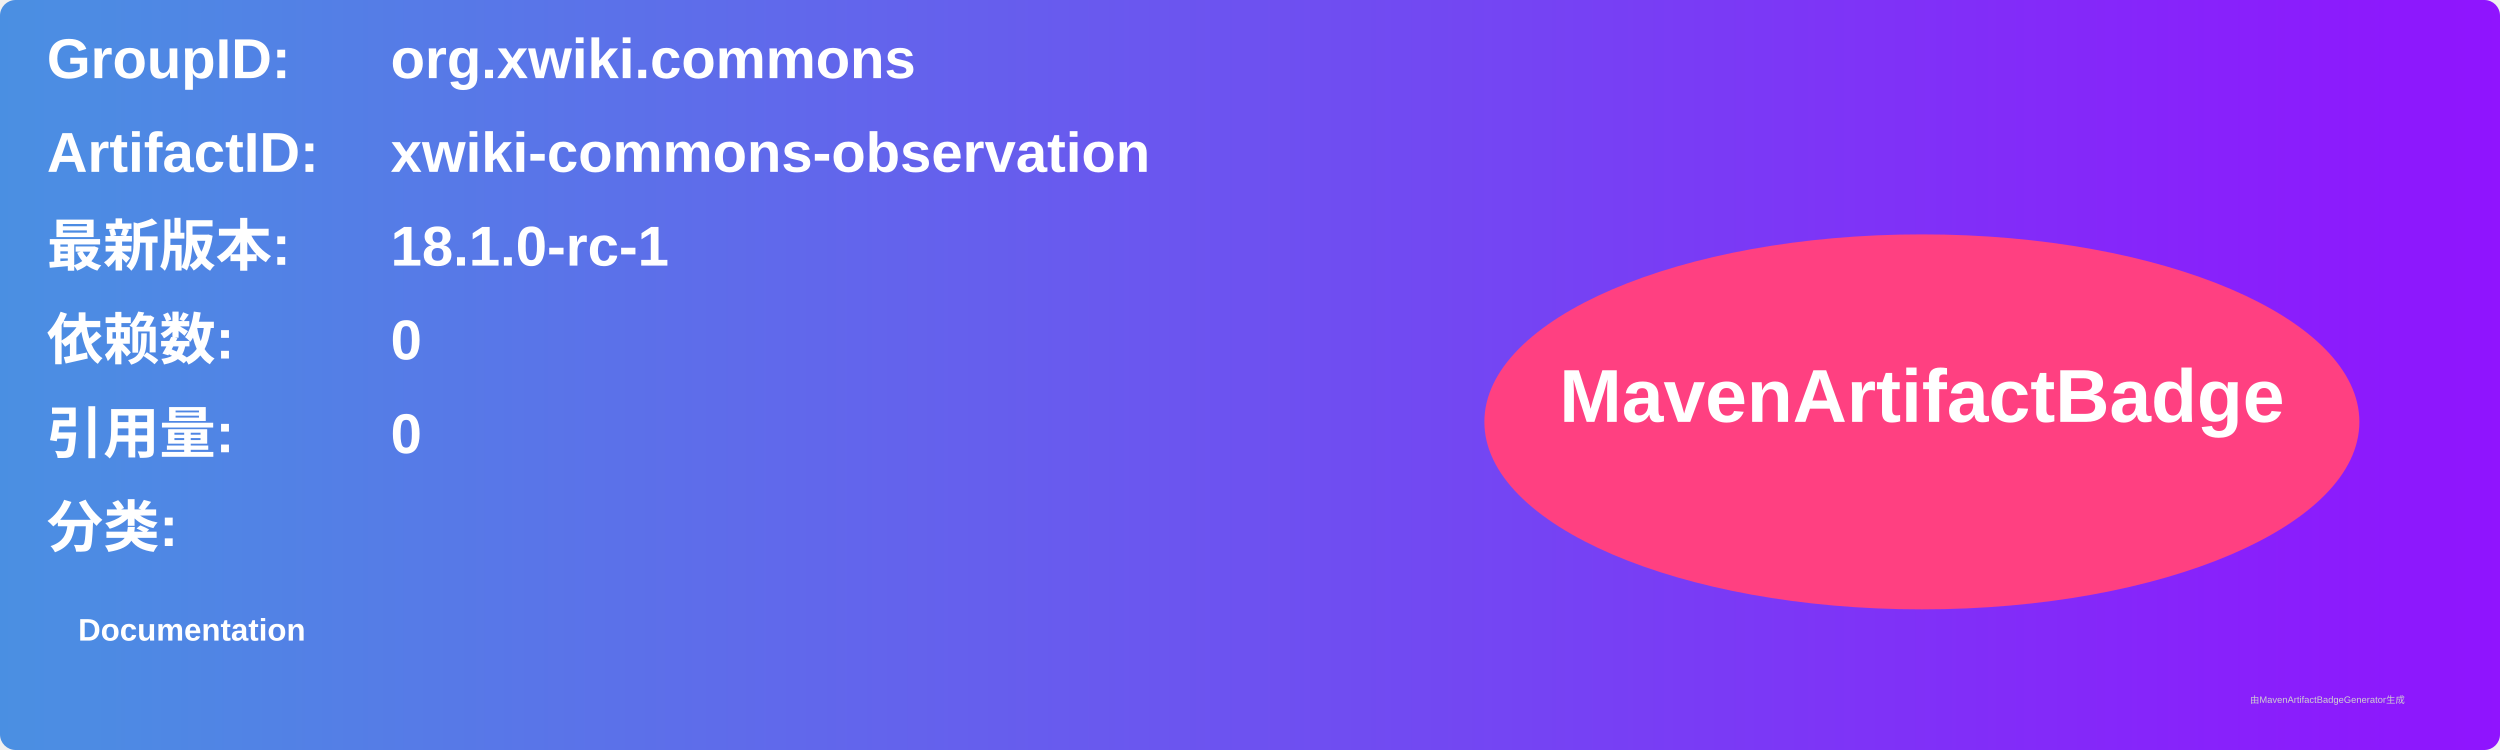
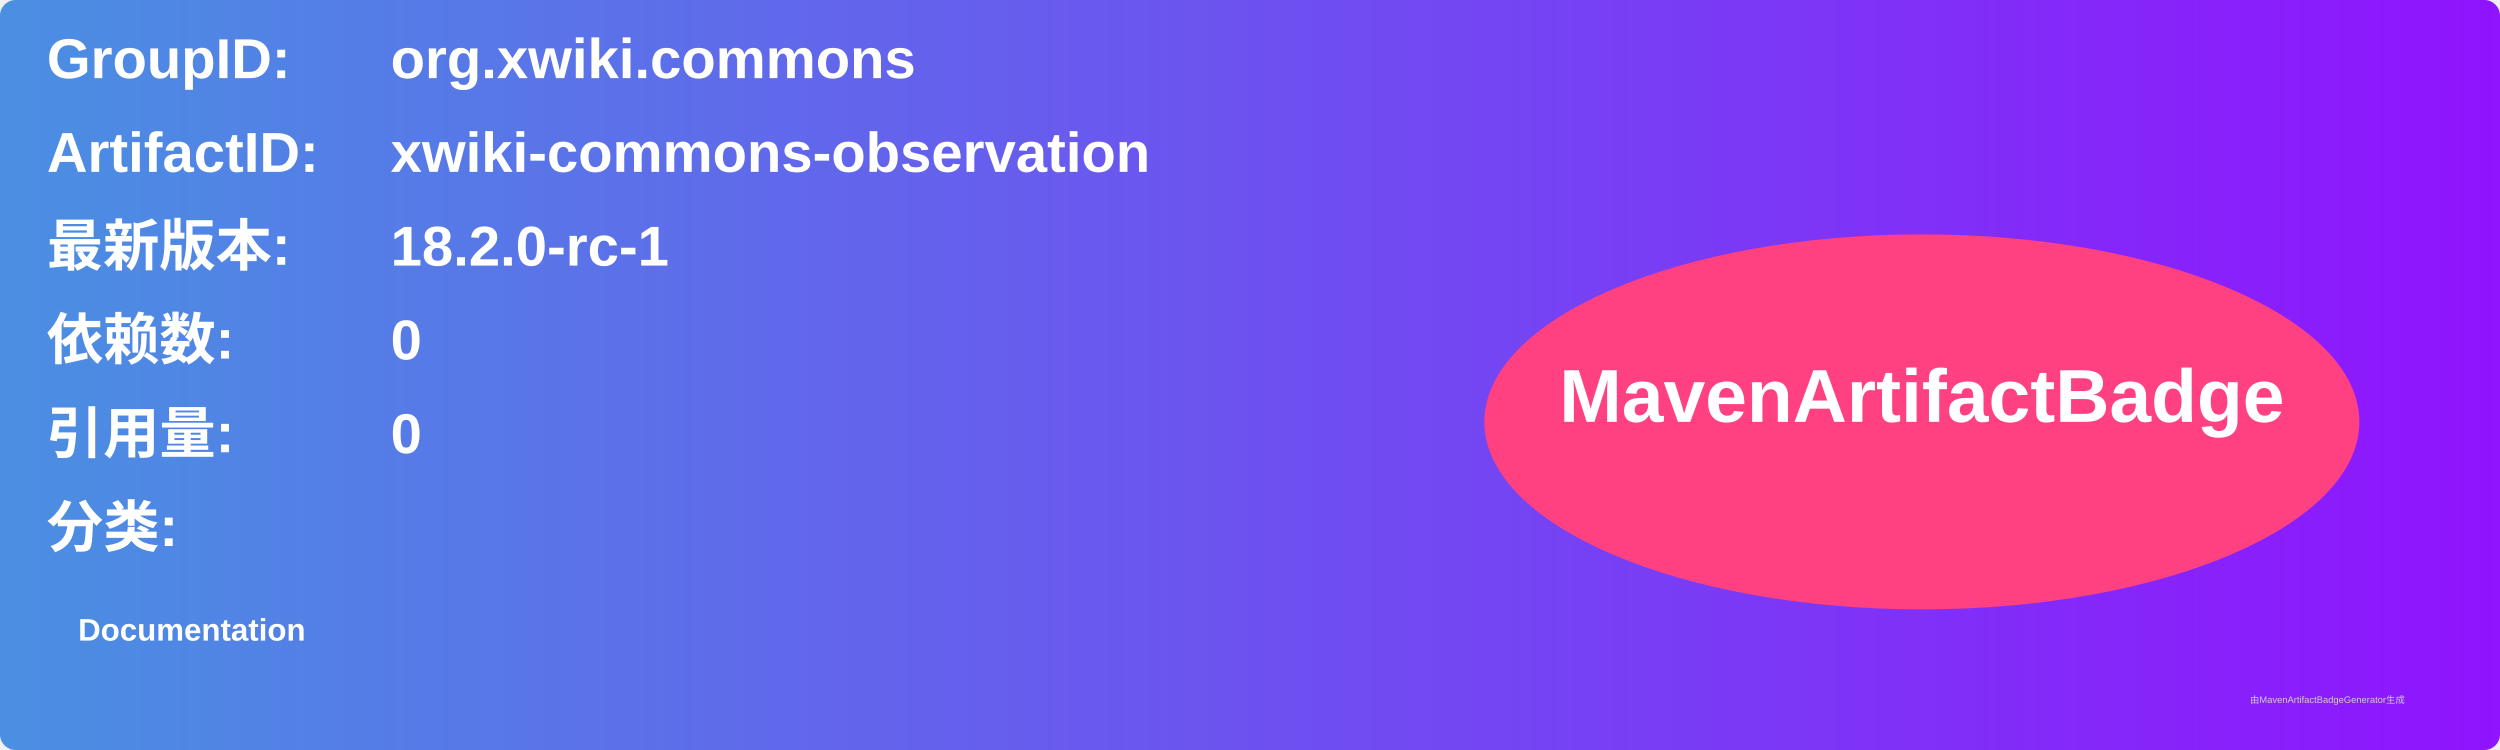
<svg xmlns="http://www.w3.org/2000/svg" width="800" height="240" viewBox="0 0 800 240">
  <linearGradient id="grad" x1="0%" y1="0%" x2="100%" y2="0%">
    <stop offset="0%" stop-color="#4a90e2" />
    <stop offset="100%" stop-color="#9013fe" />
  </linearGradient>
  <rect width="100%" height="100%" rx="5" ry="5" fill="url(#grad)" />
  <g transform="translate(15, 15)">
    <text x="0" y="10" font-family="Arial" font-size="18" fill="white" font-weight="bold" width="260">GroupID:</text>
    <text x="110" y="10" font-family="Arial" font-size="18" fill="white" font-weight="bold" width="460">org.xwiki.commons</text>
    <text x="0" y="40" font-family="Arial" font-size="18" fill="white" font-weight="bold" width="260">ArtifactID:</text>
    <text x="110" y="40" font-family="Arial" font-size="18" fill="white" font-weight="bold" width="460">xwiki-commons-observation</text>
    <text x="0" y="70" font-family="Arial" font-size="18" fill="white" font-weight="bold">最新版本:</text>
    <text x="110" y="70" font-family="Arial" font-size="18" fill="white" font-weight="bold">
-       <tspan font-weight="bold">18.1.0-rc-1</tspan>
+       <tspan font-weight="bold">18.2.0-rc-1</tspan>
    </text>
    <text x="0" y="100" font-family="Arial" font-size="18" fill="white" font-weight="bold">依赖数: </text>
    <text x="110" y="100" font-family="Arial" font-size="18" fill="white">
      <tspan font-weight="bold">0</tspan>
    </text>
    <text x="0" y="130" font-family="Arial" font-size="18" fill="white" font-weight="bold">引用量: </text>
    <text x="110" y="130" font-family="Arial" font-size="18" fill="white">
      <tspan font-weight="bold">0</tspan>
    </text>
    <text x="0" y="160" font-family="Arial" font-size="18" fill="white" font-weight="bold">分类:</text>
    <text x="10" y="190" font-family="Arial" font-size="10" fill="white">
      <tspan font-weight="bold">Documentation</tspan>
    </text>
    <ellipse cx="600" cy="120" rx="140" ry="60" fill="#ff4081" />
    <text x="600" y="120" text-anchor="middle" font-family="Arial" font-size="24" fill="white" font-weight="bold">MavenArtifactBadge</text>
  </g>
  <text x="720" y="225" font-family="Arial" font-size="3" fill="#d0d0d0">由MavenArtifactBadgeGenerator生成</text>
</svg>
